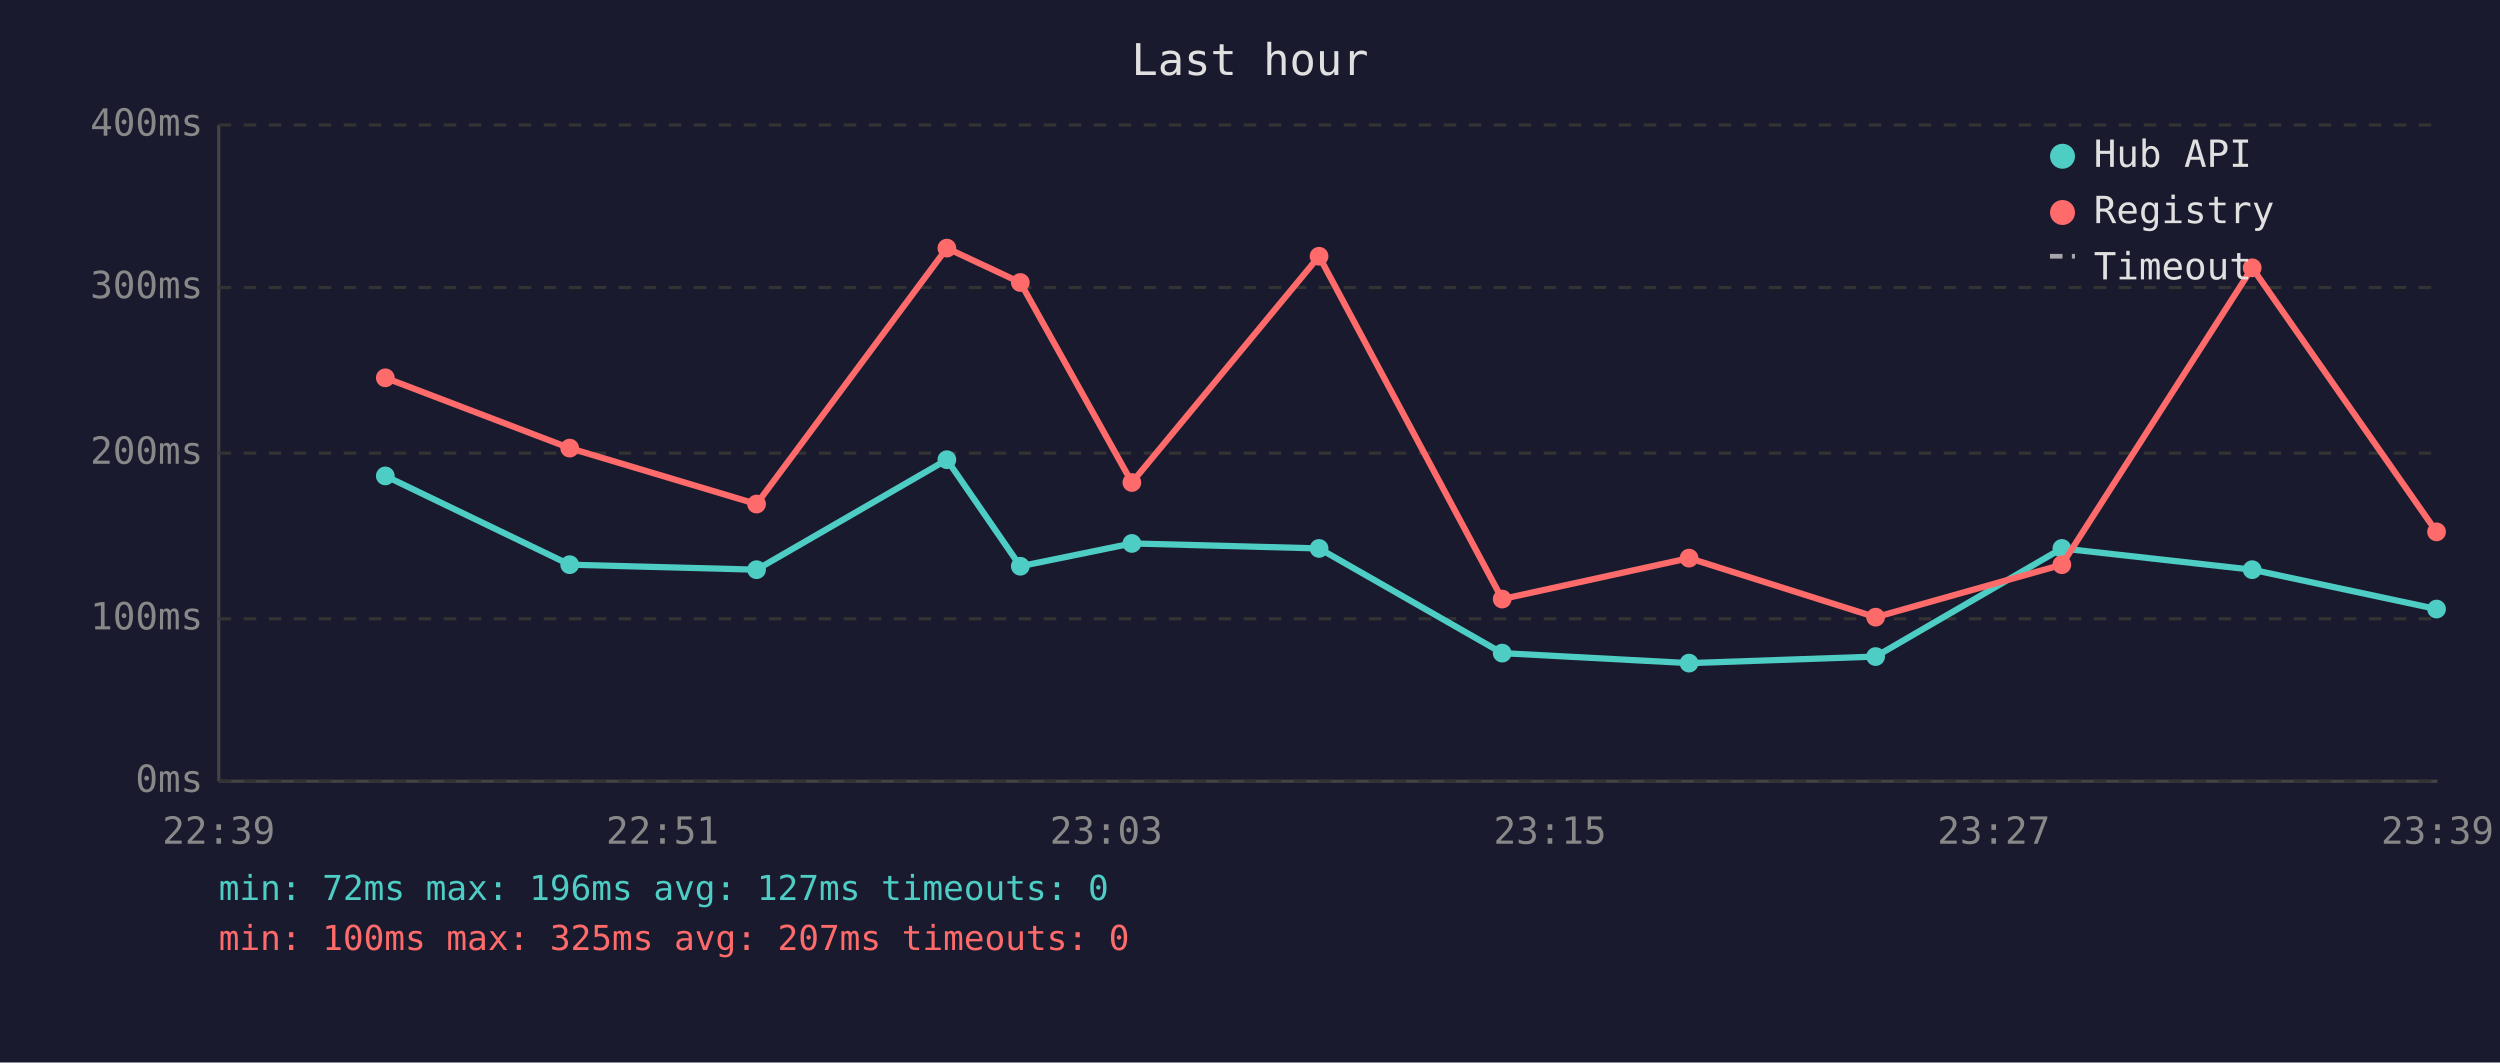
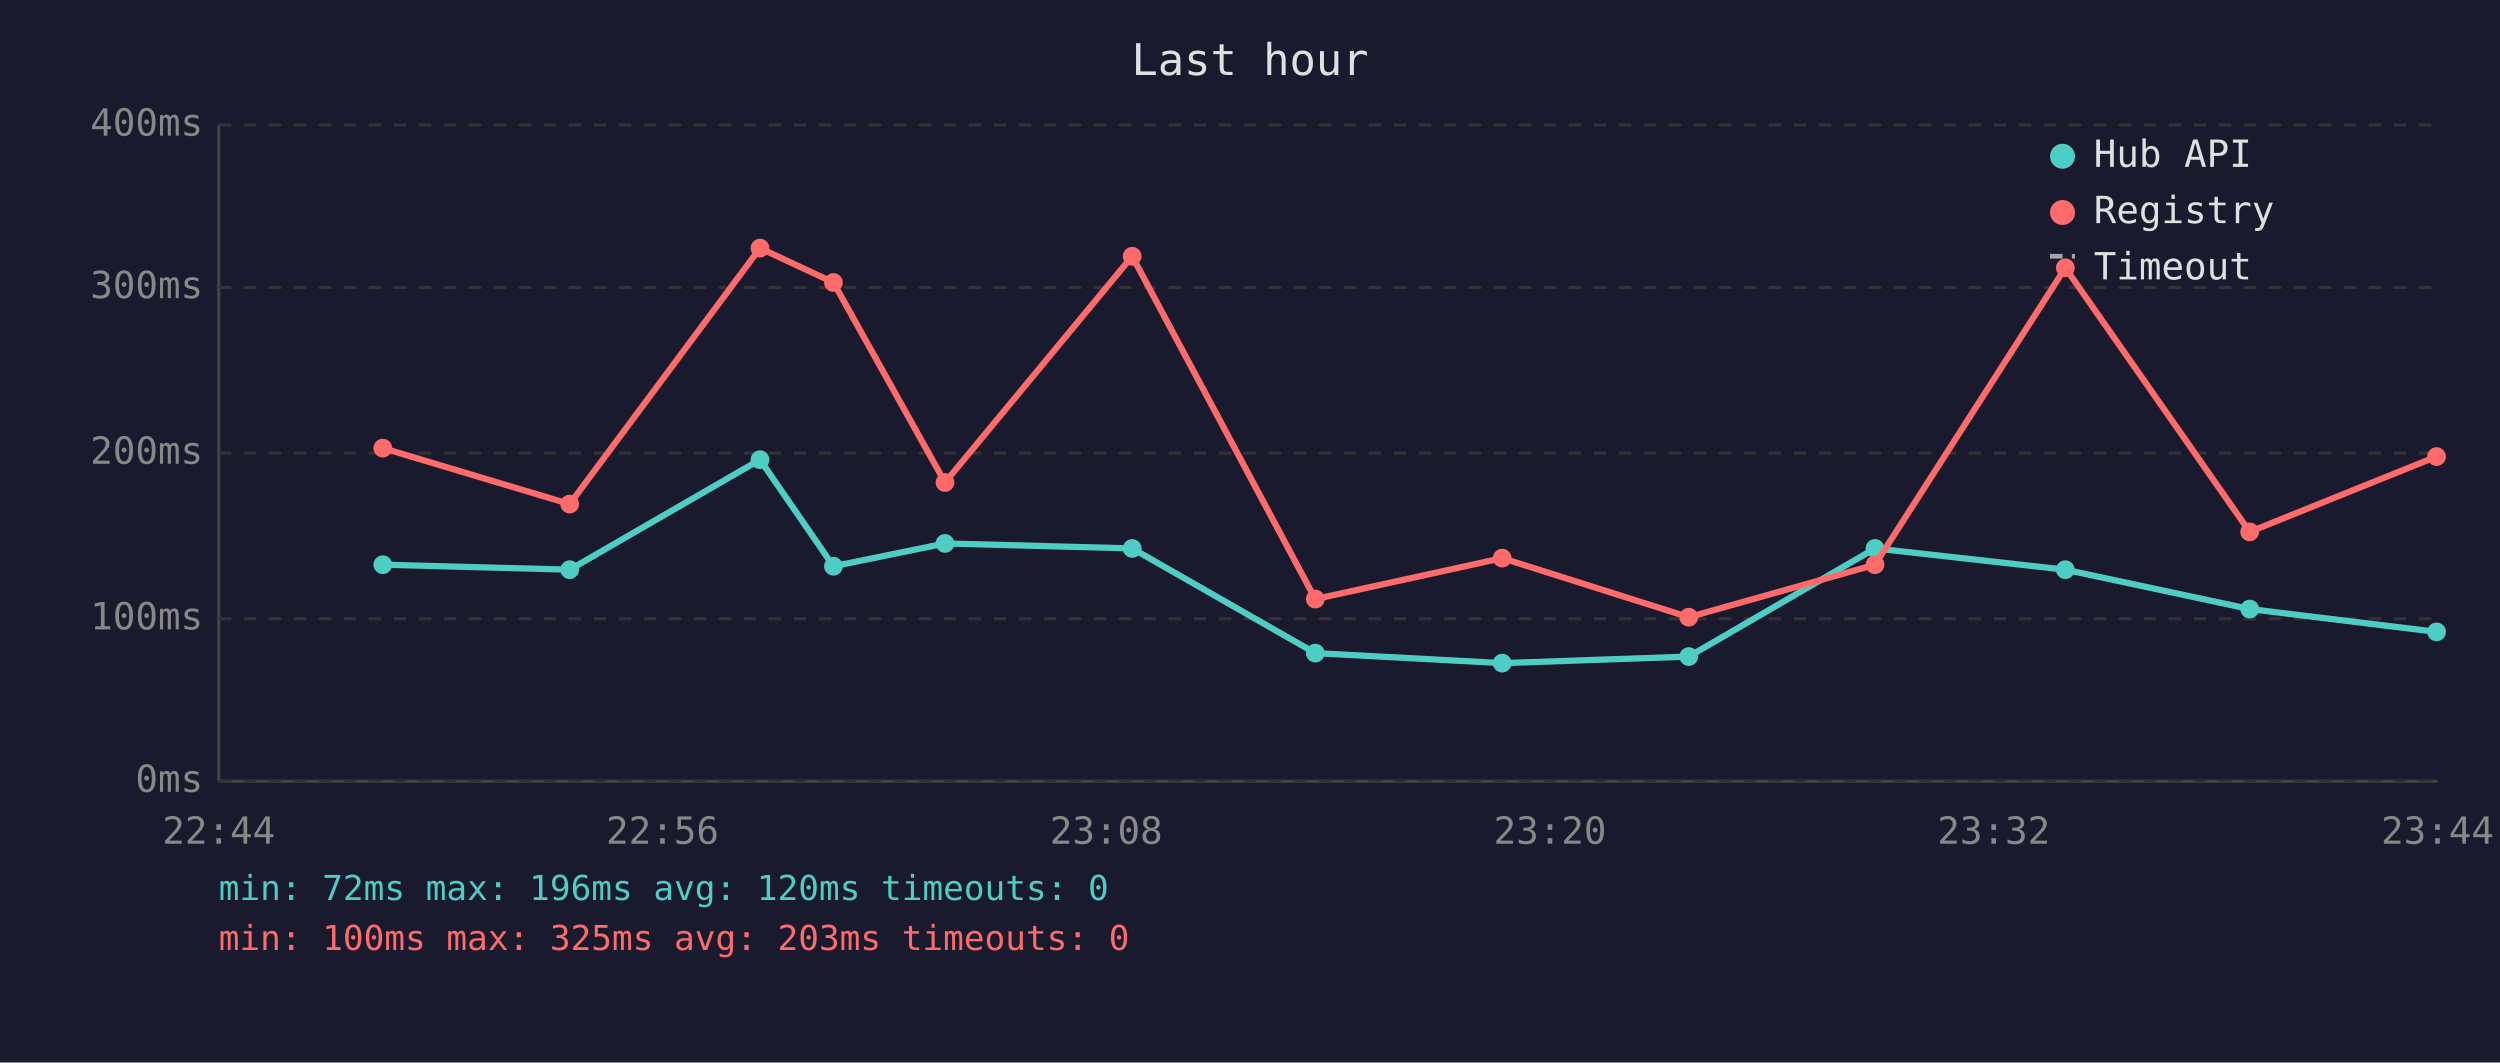
<svg xmlns="http://www.w3.org/2000/svg" viewBox="0 0 800 340" font-family="monospace" font-size="12">
  <rect width="800" height="340" fill="#1a1a2e" />
  <text x="400" y="24" fill="#e0e0e0" font-size="14" text-anchor="middle">Last hour</text>
  <line x1="70" y1="40" x2="70" y2="250" stroke="#444" stroke-width="1" />
  <line x1="70" y1="250" x2="780" y2="250" stroke="#444" stroke-width="1" />
  <line x1="70" y1="250" x2="780" y2="250" stroke="#333" stroke-width="1" stroke-dasharray="4" />
  <text x="65" y="250" fill="#888" text-anchor="end" dominant-baseline="middle">0ms</text>
  <line x1="70" y1="198" x2="780" y2="198" stroke="#333" stroke-width="1" stroke-dasharray="4" />
  <text x="65" y="198" fill="#888" text-anchor="end" dominant-baseline="middle">100ms</text>
  <line x1="70" y1="145" x2="780" y2="145" stroke="#333" stroke-width="1" stroke-dasharray="4" />
  <text x="65" y="145" fill="#888" text-anchor="end" dominant-baseline="middle">200ms</text>
  <line x1="70" y1="92" x2="780" y2="92" stroke="#333" stroke-width="1" stroke-dasharray="4" />
  <text x="65" y="92" fill="#888" text-anchor="end" dominant-baseline="middle">300ms</text>
  <line x1="70" y1="40" x2="780" y2="40" stroke="#333" stroke-width="1" stroke-dasharray="4" />
  <text x="65" y="40" fill="#888" text-anchor="end" dominant-baseline="middle">400ms</text>
-   <text x="70" y="270" fill="#888" text-anchor="middle">22:39</text>
-   <text x="212" y="270" fill="#888" text-anchor="middle">22:51</text>
-   <text x="354" y="270" fill="#888" text-anchor="middle">23:03</text>
-   <text x="496" y="270" fill="#888" text-anchor="middle">23:15</text>
-   <text x="638" y="270" fill="#888" text-anchor="middle">23:27</text>
-   <text x="780" y="270" fill="#888" text-anchor="middle">23:39</text>
-   <polyline points="123.3,152.3 182.3,180.7 242.1,182.3 303.0,147.1 326.5,181.2 362.2,173.9 422.1,175.5 480.7,209.0 540.5,212.2 600.2,210.1 659.8,175.5 720.7,182.3 779.7,194.9" fill="none" stroke="#4ecdc4" stroke-width="2" opacity="1" />
-   <circle cx="123.3" cy="152.3" r="3" fill="#4ecdc4" />
-   <circle cx="182.3" cy="180.7" r="3" fill="#4ecdc4" />
-   <circle cx="242.1" cy="182.3" r="3" fill="#4ecdc4" />
-   <circle cx="303.0" cy="147.1" r="3" fill="#4ecdc4" />
-   <circle cx="326.5" cy="181.2" r="3" fill="#4ecdc4" />
-   <circle cx="362.2" cy="173.9" r="3" fill="#4ecdc4" />
-   <circle cx="422.1" cy="175.5" r="3" fill="#4ecdc4" />
-   <circle cx="480.7" cy="209.0" r="3" fill="#4ecdc4" />
-   <circle cx="540.5" cy="212.2" r="3" fill="#4ecdc4" />
-   <circle cx="600.2" cy="210.1" r="3" fill="#4ecdc4" />
-   <circle cx="659.8" cy="175.5" r="3" fill="#4ecdc4" />
-   <circle cx="720.7" cy="182.3" r="3" fill="#4ecdc4" />
-   <circle cx="779.7" cy="194.9" r="3" fill="#4ecdc4" />
-   <polyline points="123.3,120.9 182.3,143.4 242.1,161.3 303.0,79.4 326.5,90.4 362.2,154.4 422.1,82.0 480.7,191.7 540.5,178.6 600.2,197.5 659.8,180.7 720.7,85.7 779.7,170.2" fill="none" stroke="#ff6b6b" stroke-width="2" opacity="1" />
-   <circle cx="123.3" cy="120.9" r="3" fill="#ff6b6b" />
-   <circle cx="182.3" cy="143.4" r="3" fill="#ff6b6b" />
-   <circle cx="242.1" cy="161.3" r="3" fill="#ff6b6b" />
-   <circle cx="303.0" cy="79.4" r="3" fill="#ff6b6b" />
-   <circle cx="326.5" cy="90.4" r="3" fill="#ff6b6b" />
-   <circle cx="362.2" cy="154.4" r="3" fill="#ff6b6b" />
-   <circle cx="422.1" cy="82.0" r="3" fill="#ff6b6b" />
-   <circle cx="480.7" cy="191.7" r="3" fill="#ff6b6b" />
-   <circle cx="540.5" cy="178.6" r="3" fill="#ff6b6b" />
-   <circle cx="600.2" cy="197.5" r="3" fill="#ff6b6b" />
-   <circle cx="659.8" cy="180.7" r="3" fill="#ff6b6b" />
-   <circle cx="720.7" cy="85.7" r="3" fill="#ff6b6b" />
-   <circle cx="779.7" cy="170.2" r="3" fill="#ff6b6b" />
+   <text x="70" y="270" fill="#888" text-anchor="middle">22:44</text>
+   <text x="212" y="270" fill="#888" text-anchor="middle">22:56</text>
+   <text x="354" y="270" fill="#888" text-anchor="middle">23:08</text>
+   <text x="496" y="270" fill="#888" text-anchor="middle">23:20</text>
+   <text x="638" y="270" fill="#888" text-anchor="middle">23:32</text>
+   <text x="780" y="270" fill="#888" text-anchor="middle">23:44</text>
+   <polyline points="122.5,180.7 182.3,182.3 243.2,147.1 266.7,181.2 302.4,173.9 362.3,175.5 420.9,209.0 480.7,212.2 540.4,210.1 600.0,175.5 660.9,182.3 719.9,194.9 779.7,202.2" fill="none" stroke="#4ecdc4" stroke-width="2" opacity="1" />
+   <circle cx="122.5" cy="180.7" r="3" fill="#4ecdc4" />
+   <circle cx="182.3" cy="182.3" r="3" fill="#4ecdc4" />
+   <circle cx="243.2" cy="147.1" r="3" fill="#4ecdc4" />
+   <circle cx="266.7" cy="181.2" r="3" fill="#4ecdc4" />
+   <circle cx="302.4" cy="173.9" r="3" fill="#4ecdc4" />
+   <circle cx="362.3" cy="175.5" r="3" fill="#4ecdc4" />
+   <circle cx="420.9" cy="209.0" r="3" fill="#4ecdc4" />
+   <circle cx="480.7" cy="212.2" r="3" fill="#4ecdc4" />
+   <circle cx="540.4" cy="210.1" r="3" fill="#4ecdc4" />
+   <circle cx="600.0" cy="175.5" r="3" fill="#4ecdc4" />
+   <circle cx="660.9" cy="182.3" r="3" fill="#4ecdc4" />
+   <circle cx="719.9" cy="194.9" r="3" fill="#4ecdc4" />
+   <circle cx="779.7" cy="202.2" r="3" fill="#4ecdc4" />
+   <polyline points="122.5,143.4 182.3,161.3 243.2,79.4 266.7,90.4 302.4,154.4 362.3,82.0 420.9,191.7 480.7,178.6 540.4,197.5 600.0,180.7 660.9,85.7 719.9,170.2 779.7,146.1" fill="none" stroke="#ff6b6b" stroke-width="2" opacity="1" />
+   <circle cx="122.5" cy="143.4" r="3" fill="#ff6b6b" />
+   <circle cx="182.3" cy="161.3" r="3" fill="#ff6b6b" />
+   <circle cx="243.2" cy="79.4" r="3" fill="#ff6b6b" />
+   <circle cx="266.7" cy="90.4" r="3" fill="#ff6b6b" />
+   <circle cx="302.4" cy="154.4" r="3" fill="#ff6b6b" />
+   <circle cx="362.3" cy="82.0" r="3" fill="#ff6b6b" />
+   <circle cx="420.9" cy="191.7" r="3" fill="#ff6b6b" />
+   <circle cx="480.7" cy="178.6" r="3" fill="#ff6b6b" />
+   <circle cx="540.4" cy="197.5" r="3" fill="#ff6b6b" />
+   <circle cx="600.0" cy="180.7" r="3" fill="#ff6b6b" />
+   <circle cx="660.9" cy="85.7" r="3" fill="#ff6b6b" />
+   <circle cx="719.9" cy="170.2" r="3" fill="#ff6b6b" />
+   <circle cx="779.7" cy="146.1" r="3" fill="#ff6b6b" />
  <circle cx="660" cy="50" r="4" fill="#4ecdc4" />
  <text x="670" y="50" fill="#e0e0e0" dominant-baseline="middle">Hub API</text>
  <circle cx="660" cy="68" r="4" fill="#ff6b6b" />
  <text x="670" y="68" fill="#e0e0e0" dominant-baseline="middle">Registry</text>
  <line x1="656" y1="82" x2="664" y2="82" stroke="#e0e0e0" stroke-width="1.5" stroke-dasharray="4,3" opacity="0.7" />
  <text x="670" y="86" fill="#e0e0e0" dominant-baseline="middle">Timeout</text>
-   <text x="70" y="288" fill="#4ecdc4" font-size="11">min: 72ms  max: 196ms  avg: 127ms  timeouts: 0</text>
-   <text x="70" y="304" fill="#ff6b6b" font-size="11">min: 100ms  max: 325ms  avg: 207ms  timeouts: 0</text>
+   <text x="70" y="288" fill="#4ecdc4" font-size="11">min: 72ms  max: 196ms  avg: 120ms  timeouts: 0</text>
+   <text x="70" y="304" fill="#ff6b6b" font-size="11">min: 100ms  max: 325ms  avg: 203ms  timeouts: 0</text>
</svg>
